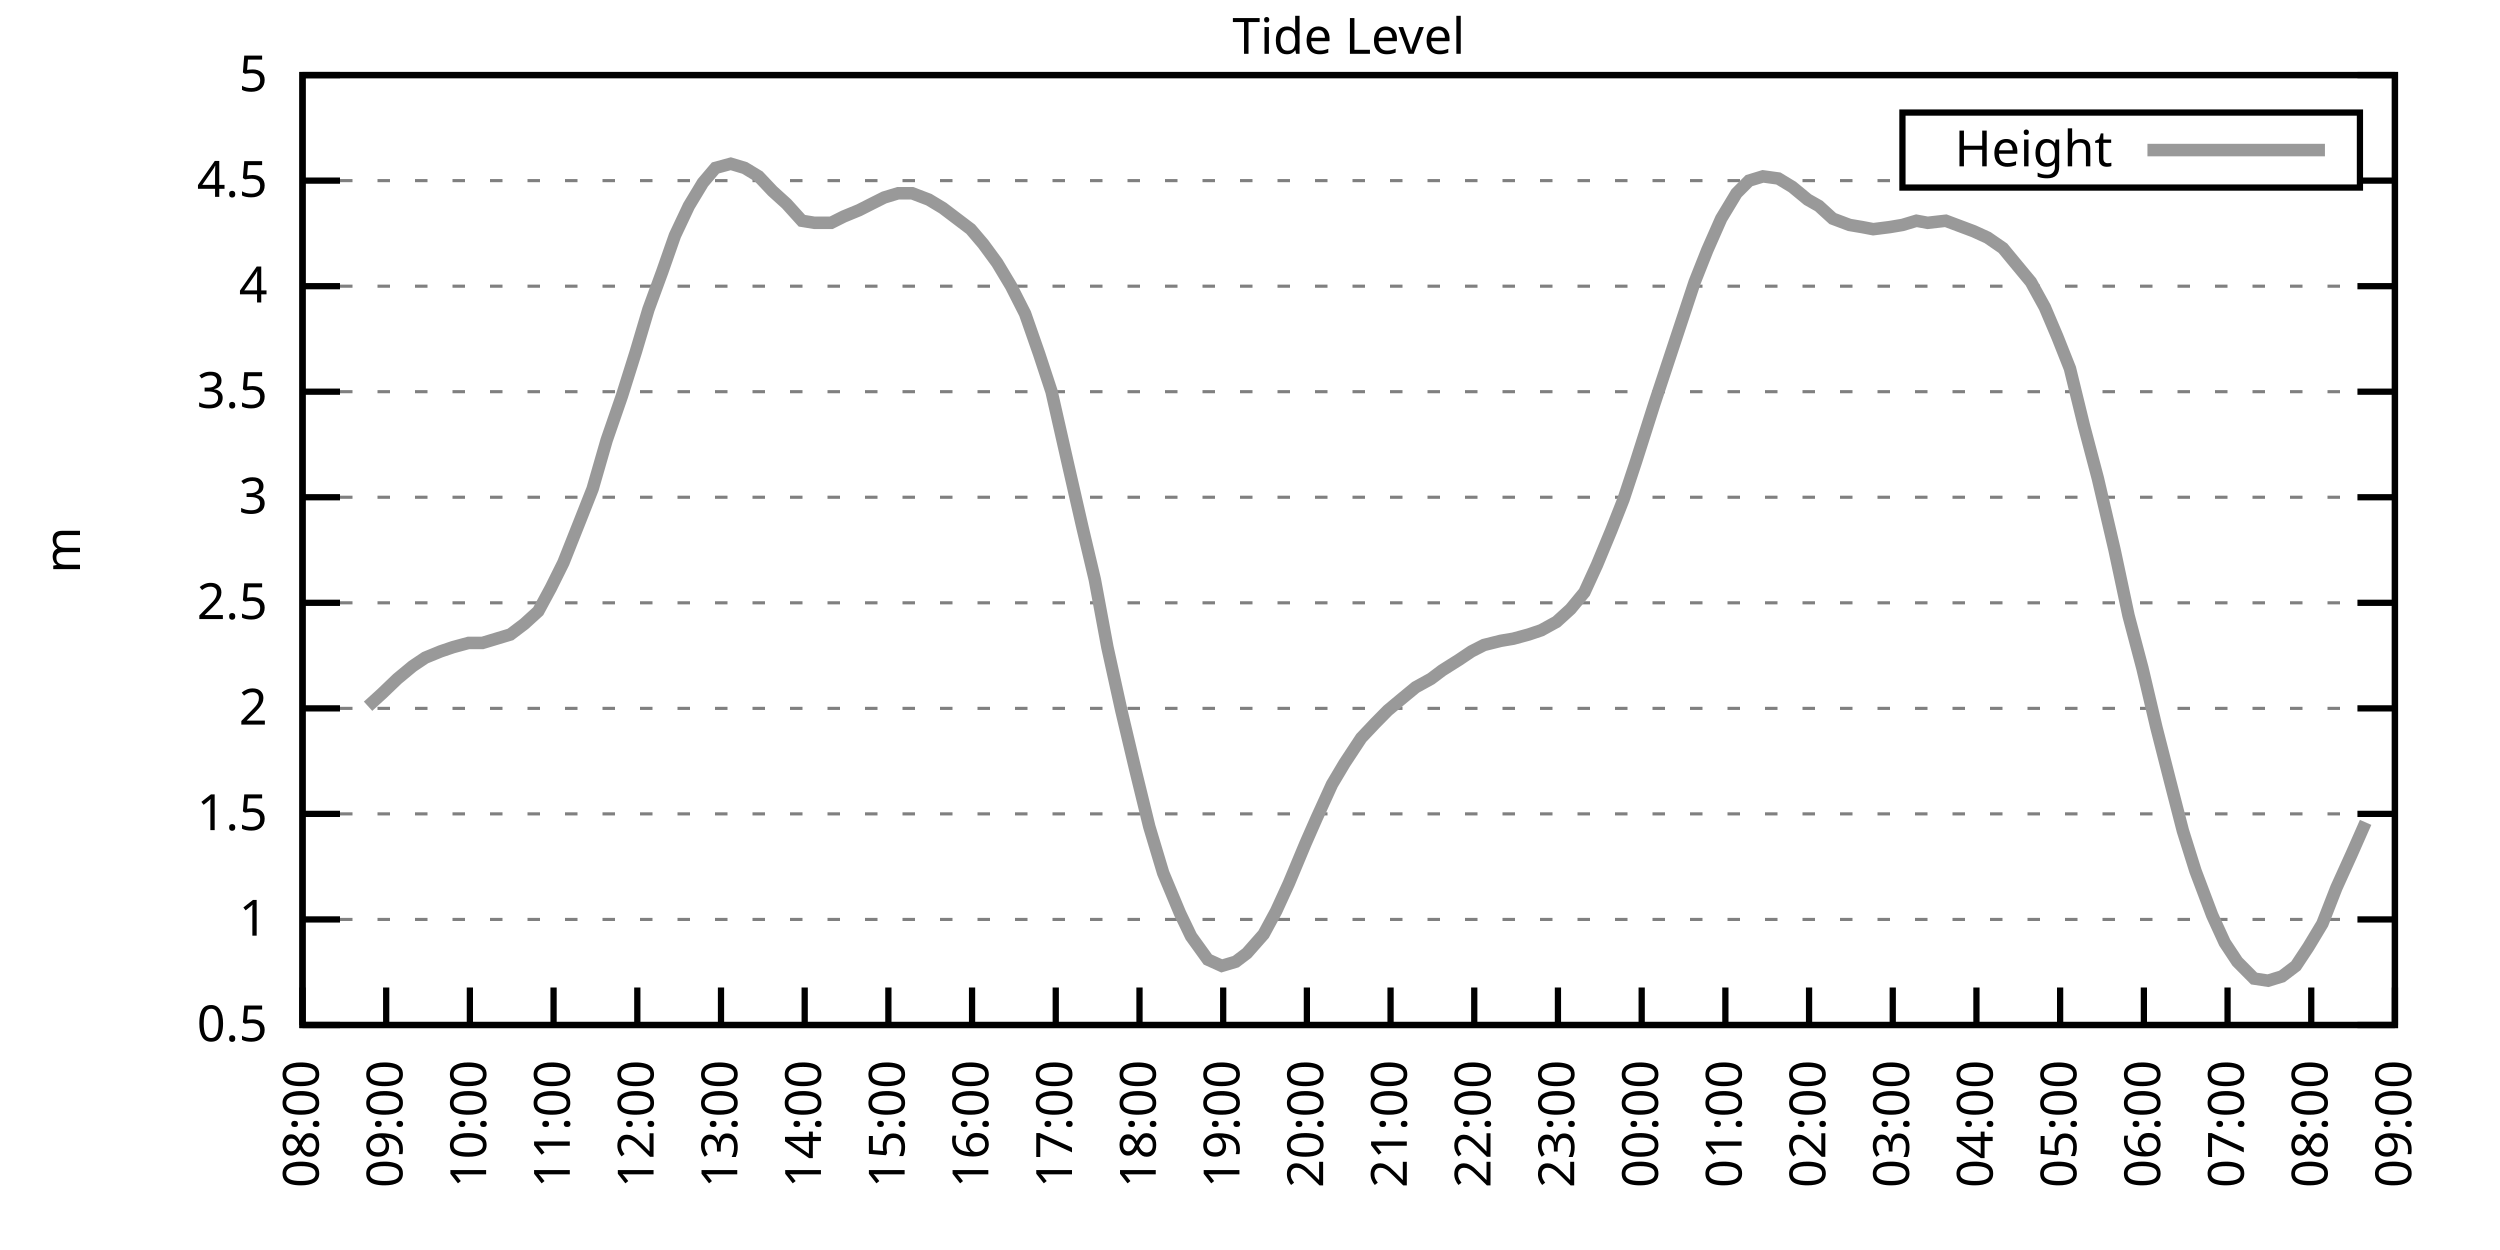
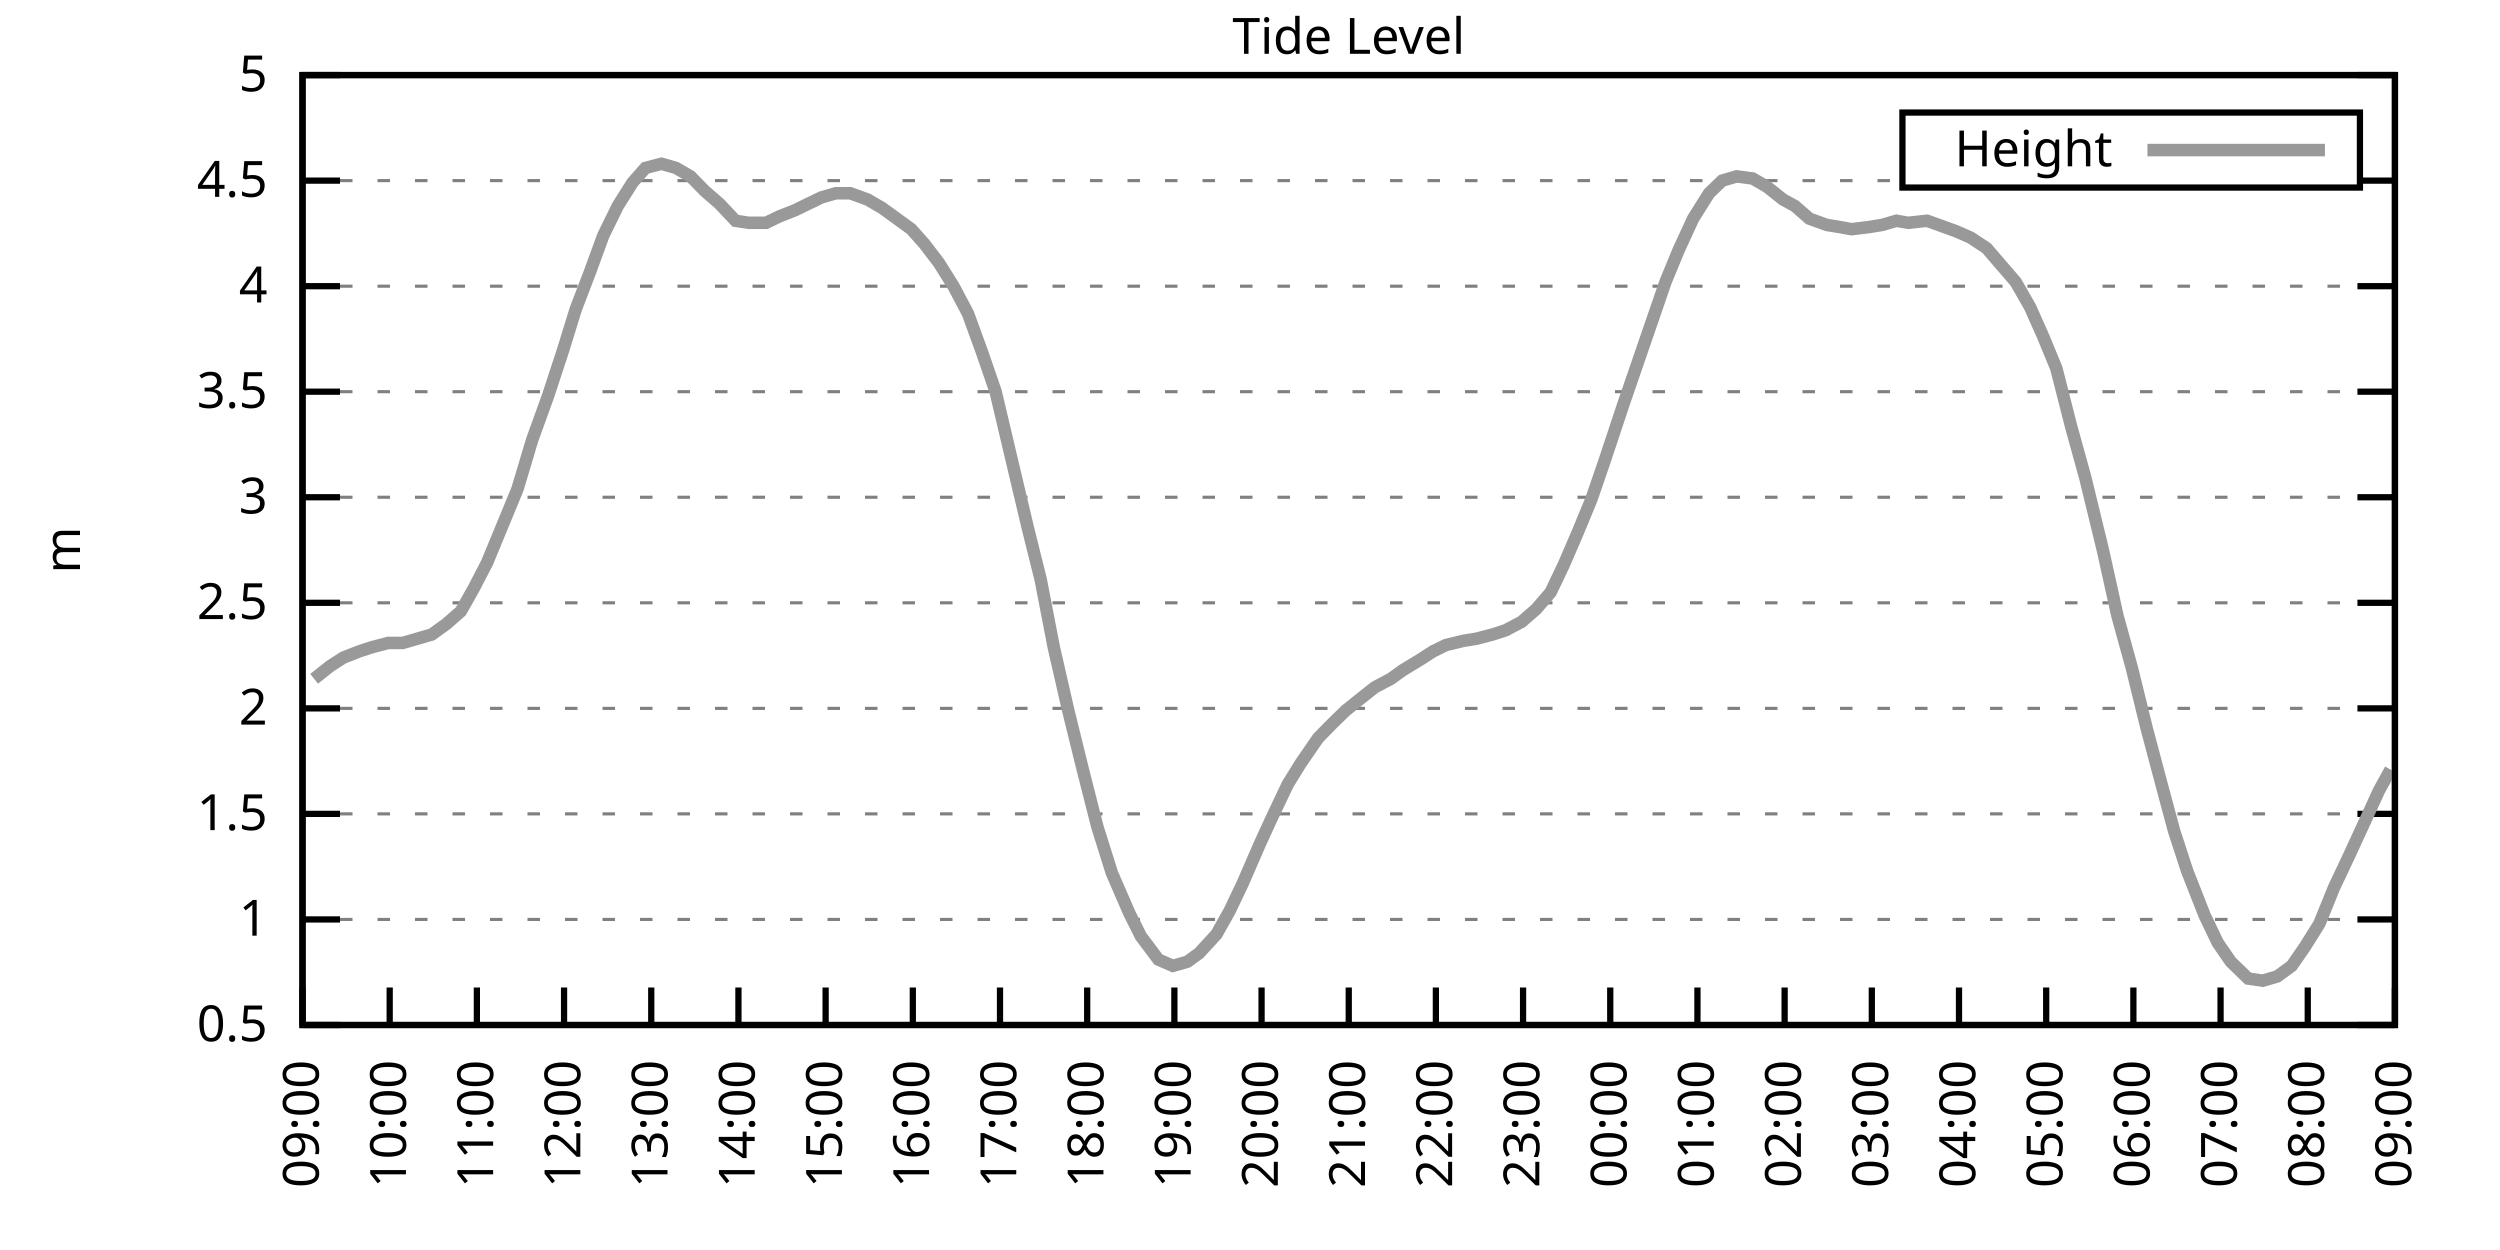
<svg xmlns="http://www.w3.org/2000/svg" xmlns:xlink="http://www.w3.org/1999/xlink" width="400" height="200" viewBox="0 0 400 200">
  <g id="gnuplot_canvas">
    <rect x="0" y="0" width="400" height="200" fill="none" />
    <defs>
      <circle id="gpDot" r="0.5" stroke-width="0.5" stroke="currentColor" />
      <path id="gpPt0" stroke-width="0.333" stroke="currentColor" d="M-1,0 h2 M0,-1 v2" />
      <path id="gpPt1" stroke-width="0.333" stroke="currentColor" d="M-1,-1 L1,1 M1,-1 L-1,1" />
      <path id="gpPt2" stroke-width="0.333" stroke="currentColor" d="M-1,0 L1,0 M0,-1 L0,1 M-1,-1 L1,1 M-1,1 L1,-1" />
      <rect id="gpPt3" stroke-width="0.333" stroke="currentColor" x="-1" y="-1" width="2" height="2" />
      <rect id="gpPt4" stroke-width="0.333" stroke="currentColor" fill="currentColor" x="-1" y="-1" width="2" height="2" />
      <circle id="gpPt5" stroke-width="0.333" stroke="currentColor" cx="0" cy="0" r="1" />
      <use xlink:href="#gpPt5" id="gpPt6" fill="currentColor" stroke="none" />
      <path id="gpPt7" stroke-width="0.333" stroke="currentColor" d="M0,-1.33 L-1.33,0.67 L1.33,0.67 z" />
      <use xlink:href="#gpPt7" id="gpPt8" fill="currentColor" stroke="none" />
      <use xlink:href="#gpPt7" id="gpPt9" stroke="currentColor" transform="rotate(180)" />
      <use xlink:href="#gpPt9" id="gpPt10" fill="currentColor" stroke="none" />
      <use xlink:href="#gpPt3" id="gpPt11" stroke="currentColor" transform="rotate(45)" />
      <use xlink:href="#gpPt11" id="gpPt12" fill="currentColor" stroke="none" />
      <path id="gpPt13" stroke-width="0.333" stroke="currentColor" d="M0,1.330 L1.265,0.411 L0.782,-1.067 L-0.782,-1.076 L-1.265,0.411 z" />
      <use xlink:href="#gpPt13" id="gpPt14" fill="currentColor" stroke="none" />
      <filter id="textbox" filterUnits="objectBoundingBox" x="0" y="0" height="1" width="1">
        <feFlood flood-color="white" flood-opacity="1" result="bgnd" />
        <feComposite in="SourceGraphic" in2="bgnd" operator="atop" />
      </filter>
      <filter id="greybox" filterUnits="objectBoundingBox" x="0" y="0" height="1" width="1">
        <feFlood flood-color="lightgrey" flood-opacity="1" result="grey" />
        <feComposite in="SourceGraphic" in2="grey" operator="atop" />
      </filter>
    </defs>
    <g fill="none" color="white" stroke="currentColor" stroke-width="1.00" stroke-linecap="butt" stroke-linejoin="miter">
</g>
    <g fill="none" color="black" stroke="currentColor" stroke-width="1.00" stroke-linecap="butt" stroke-linejoin="miter">
      <g stroke="none" shape-rendering="crispEdges">
        <polygon fill="rgb(255, 255, 255)" points="48.40,164.00 383.18,164.00 383.18,12.02 48.40,12.02 " />
      </g>
    </g>
    <g fill="none" color="black" stroke="currentColor" stroke-width="1.00" stroke-linecap="butt" stroke-linejoin="miter">
</g>
    <g fill="none" color="black" stroke="black" stroke-width="0.50" stroke-linecap="butt" stroke-linejoin="miter">
</g>
    <g fill="none" color="gray" stroke="currentColor" stroke-width="0.50" stroke-linecap="butt" stroke-linejoin="miter">
      <path stroke="gray" stroke-dasharray="2,4" class="gridline" d="M48.40,164.00 L383.19,164.00  " />
    </g>
    <g fill="none" color="gray" stroke="gray" stroke-width="1.00" stroke-linecap="butt" stroke-linejoin="miter">
</g>
    <g fill="none" color="black" stroke="currentColor" stroke-width="1.00" stroke-linecap="butt" stroke-linejoin="miter">
      <path stroke="black" d="M48.40,164.00 L54.40,164.00 M383.19,164.00 L377.19,164.00  " />
      <g transform="translate(42.80,166.60)" stroke="none" fill="black" font-family="Sans" font-size="8.00" text-anchor="end">
        <text>
          <tspan font-family="Sans"> 0.5</tspan>
        </text>
      </g>
    </g>
    <g fill="none" color="black" stroke="currentColor" stroke-width="1.00" stroke-linecap="butt" stroke-linejoin="miter">
</g>
    <g fill="none" color="black" stroke="black" stroke-width="0.50" stroke-linecap="butt" stroke-linejoin="miter">
</g>
    <g fill="none" color="gray" stroke="currentColor" stroke-width="0.50" stroke-linecap="butt" stroke-linejoin="miter">
      <path stroke="gray" stroke-dasharray="2,4" class="gridline" d="M48.40,147.11 L383.19,147.11  " />
    </g>
    <g fill="none" color="gray" stroke="gray" stroke-width="1.00" stroke-linecap="butt" stroke-linejoin="miter">
</g>
    <g fill="none" color="black" stroke="currentColor" stroke-width="1.00" stroke-linecap="butt" stroke-linejoin="miter">
      <path stroke="black" d="M48.40,147.11 L54.40,147.11 M383.19,147.11 L377.19,147.11  " />
      <g transform="translate(42.80,149.71)" stroke="none" fill="black" font-family="Sans" font-size="8.00" text-anchor="end">
        <text>
          <tspan font-family="Sans"> 1</tspan>
        </text>
      </g>
    </g>
    <g fill="none" color="black" stroke="currentColor" stroke-width="1.00" stroke-linecap="butt" stroke-linejoin="miter">
</g>
    <g fill="none" color="black" stroke="black" stroke-width="0.50" stroke-linecap="butt" stroke-linejoin="miter">
</g>
    <g fill="none" color="gray" stroke="currentColor" stroke-width="0.50" stroke-linecap="butt" stroke-linejoin="miter">
      <path stroke="gray" stroke-dasharray="2,4" class="gridline" d="M48.40,130.22 L383.19,130.22  " />
    </g>
    <g fill="none" color="gray" stroke="gray" stroke-width="1.00" stroke-linecap="butt" stroke-linejoin="miter">
</g>
    <g fill="none" color="black" stroke="currentColor" stroke-width="1.00" stroke-linecap="butt" stroke-linejoin="miter">
      <path stroke="black" d="M48.40,130.22 L54.40,130.22 M383.19,130.22 L377.19,130.22  " />
      <g transform="translate(42.80,132.82)" stroke="none" fill="black" font-family="Sans" font-size="8.00" text-anchor="end">
        <text>
          <tspan font-family="Sans"> 1.5</tspan>
        </text>
      </g>
    </g>
    <g fill="none" color="black" stroke="currentColor" stroke-width="1.00" stroke-linecap="butt" stroke-linejoin="miter">
</g>
    <g fill="none" color="black" stroke="black" stroke-width="0.50" stroke-linecap="butt" stroke-linejoin="miter">
</g>
    <g fill="none" color="gray" stroke="currentColor" stroke-width="0.50" stroke-linecap="butt" stroke-linejoin="miter">
      <path stroke="gray" stroke-dasharray="2,4" class="gridline" d="M48.40,113.34 L383.19,113.34  " />
    </g>
    <g fill="none" color="gray" stroke="gray" stroke-width="1.00" stroke-linecap="butt" stroke-linejoin="miter">
</g>
    <g fill="none" color="black" stroke="currentColor" stroke-width="1.00" stroke-linecap="butt" stroke-linejoin="miter">
      <path stroke="black" d="M48.40,113.34 L54.40,113.34 M383.19,113.34 L377.19,113.34  " />
      <g transform="translate(42.80,115.94)" stroke="none" fill="black" font-family="Sans" font-size="8.00" text-anchor="end">
        <text>
          <tspan font-family="Sans"> 2</tspan>
        </text>
      </g>
    </g>
    <g fill="none" color="black" stroke="currentColor" stroke-width="1.00" stroke-linecap="butt" stroke-linejoin="miter">
</g>
    <g fill="none" color="black" stroke="black" stroke-width="0.50" stroke-linecap="butt" stroke-linejoin="miter">
</g>
    <g fill="none" color="gray" stroke="currentColor" stroke-width="0.50" stroke-linecap="butt" stroke-linejoin="miter">
      <path stroke="gray" stroke-dasharray="2,4" class="gridline" d="M48.40,96.45 L383.19,96.45  " />
    </g>
    <g fill="none" color="gray" stroke="gray" stroke-width="1.00" stroke-linecap="butt" stroke-linejoin="miter">
</g>
    <g fill="none" color="black" stroke="currentColor" stroke-width="1.00" stroke-linecap="butt" stroke-linejoin="miter">
      <path stroke="black" d="M48.40,96.45 L54.40,96.45 M383.19,96.45 L377.19,96.45  " />
      <g transform="translate(42.80,99.05)" stroke="none" fill="black" font-family="Sans" font-size="8.00" text-anchor="end">
        <text>
          <tspan font-family="Sans"> 2.5</tspan>
        </text>
      </g>
    </g>
    <g fill="none" color="black" stroke="currentColor" stroke-width="1.00" stroke-linecap="butt" stroke-linejoin="miter">
</g>
    <g fill="none" color="black" stroke="black" stroke-width="0.50" stroke-linecap="butt" stroke-linejoin="miter">
</g>
    <g fill="none" color="gray" stroke="currentColor" stroke-width="0.50" stroke-linecap="butt" stroke-linejoin="miter">
      <path stroke="gray" stroke-dasharray="2,4" class="gridline" d="M48.40,79.56 L383.19,79.56  " />
    </g>
    <g fill="none" color="gray" stroke="gray" stroke-width="1.00" stroke-linecap="butt" stroke-linejoin="miter">
</g>
    <g fill="none" color="black" stroke="currentColor" stroke-width="1.00" stroke-linecap="butt" stroke-linejoin="miter">
      <path stroke="black" d="M48.40,79.56 L54.40,79.56 M383.19,79.56 L377.19,79.56  " />
      <g transform="translate(42.80,82.16)" stroke="none" fill="black" font-family="Sans" font-size="8.00" text-anchor="end">
        <text>
          <tspan font-family="Sans"> 3</tspan>
        </text>
      </g>
    </g>
    <g fill="none" color="black" stroke="currentColor" stroke-width="1.00" stroke-linecap="butt" stroke-linejoin="miter">
</g>
    <g fill="none" color="black" stroke="black" stroke-width="0.50" stroke-linecap="butt" stroke-linejoin="miter">
</g>
    <g fill="none" color="gray" stroke="currentColor" stroke-width="0.50" stroke-linecap="butt" stroke-linejoin="miter">
      <path stroke="gray" stroke-dasharray="2,4" class="gridline" d="M48.40,62.67 L383.19,62.67  " />
    </g>
    <g fill="none" color="gray" stroke="gray" stroke-width="1.00" stroke-linecap="butt" stroke-linejoin="miter">
</g>
    <g fill="none" color="black" stroke="currentColor" stroke-width="1.00" stroke-linecap="butt" stroke-linejoin="miter">
      <path stroke="black" d="M48.40,62.67 L54.40,62.67 M383.19,62.67 L377.19,62.67  " />
      <g transform="translate(42.80,65.27)" stroke="none" fill="black" font-family="Sans" font-size="8.00" text-anchor="end">
        <text>
          <tspan font-family="Sans"> 3.5</tspan>
        </text>
      </g>
    </g>
    <g fill="none" color="black" stroke="currentColor" stroke-width="1.00" stroke-linecap="butt" stroke-linejoin="miter">
</g>
    <g fill="none" color="black" stroke="black" stroke-width="0.50" stroke-linecap="butt" stroke-linejoin="miter">
</g>
    <g fill="none" color="gray" stroke="currentColor" stroke-width="0.50" stroke-linecap="butt" stroke-linejoin="miter">
      <path stroke="gray" stroke-dasharray="2,4" class="gridline" d="M48.40,45.79 L383.19,45.79  " />
    </g>
    <g fill="none" color="gray" stroke="gray" stroke-width="1.00" stroke-linecap="butt" stroke-linejoin="miter">
</g>
    <g fill="none" color="black" stroke="currentColor" stroke-width="1.00" stroke-linecap="butt" stroke-linejoin="miter">
      <path stroke="black" d="M48.40,45.79 L54.40,45.79 M383.19,45.79 L377.19,45.79  " />
      <g transform="translate(42.80,48.39)" stroke="none" fill="black" font-family="Sans" font-size="8.00" text-anchor="end">
        <text>
          <tspan font-family="Sans"> 4</tspan>
        </text>
      </g>
    </g>
    <g fill="none" color="black" stroke="currentColor" stroke-width="1.00" stroke-linecap="butt" stroke-linejoin="miter">
</g>
    <g fill="none" color="black" stroke="black" stroke-width="0.50" stroke-linecap="butt" stroke-linejoin="miter">
</g>
    <g fill="none" color="gray" stroke="currentColor" stroke-width="0.50" stroke-linecap="butt" stroke-linejoin="miter">
      <path stroke="gray" stroke-dasharray="2,4" class="gridline" d="M48.40,28.90 L304.39,28.90 M377.59,28.90 L383.19,28.90  " />
    </g>
    <g fill="none" color="gray" stroke="gray" stroke-width="1.00" stroke-linecap="butt" stroke-linejoin="miter">
</g>
    <g fill="none" color="black" stroke="currentColor" stroke-width="1.00" stroke-linecap="butt" stroke-linejoin="miter">
      <path stroke="black" d="M48.40,28.90 L54.40,28.90 M383.19,28.90 L377.19,28.90  " />
      <g transform="translate(42.80,31.50)" stroke="none" fill="black" font-family="Sans" font-size="8.00" text-anchor="end">
        <text>
          <tspan font-family="Sans"> 4.5</tspan>
        </text>
      </g>
    </g>
    <g fill="none" color="black" stroke="currentColor" stroke-width="1.00" stroke-linecap="butt" stroke-linejoin="miter">
</g>
    <g fill="none" color="black" stroke="black" stroke-width="0.50" stroke-linecap="butt" stroke-linejoin="miter">
</g>
    <g fill="none" color="gray" stroke="currentColor" stroke-width="0.50" stroke-linecap="butt" stroke-linejoin="miter">
      <path stroke="gray" stroke-dasharray="2,4" class="gridline" d="M48.40,12.01 L383.19,12.01  " />
    </g>
    <g fill="none" color="gray" stroke="gray" stroke-width="1.00" stroke-linecap="butt" stroke-linejoin="miter">
</g>
    <g fill="none" color="black" stroke="currentColor" stroke-width="1.00" stroke-linecap="butt" stroke-linejoin="miter">
      <path stroke="black" d="M48.40,12.01 L54.40,12.01 M383.19,12.01 L377.19,12.01  " />
      <g transform="translate(42.80,14.61)" stroke="none" fill="black" font-family="Sans" font-size="8.00" text-anchor="end">
        <text>
          <tspan font-family="Sans"> 5</tspan>
        </text>
      </g>
    </g>
    <g fill="none" color="black" stroke="currentColor" stroke-width="1.00" stroke-linecap="butt" stroke-linejoin="miter">
      <path stroke="black" d="M48.40,164.00 L48.40,158.00  " />
      <g transform="translate(51.00,169.60) rotate(270.00)" stroke="none" fill="black" font-family="Sans" font-size="8.00" text-anchor="end">
        <text>
-           <tspan font-family="Sans">08:00</tspan>
-         </text>
-       </g>
-     </g>
-     <g fill="none" color="black" stroke="currentColor" stroke-width="1.00" stroke-linecap="butt" stroke-linejoin="miter">
-       <path stroke="black" d="M61.79,164.00 L61.79,158.00  " />
-       <g transform="translate(64.39,169.60) rotate(270.00)" stroke="none" fill="black" font-family="Sans" font-size="8.00" text-anchor="end">
-         <text>
          <tspan font-family="Sans">09:00</tspan>
        </text>
      </g>
    </g>
    <g fill="none" color="black" stroke="currentColor" stroke-width="1.00" stroke-linecap="butt" stroke-linejoin="miter">
-       <path stroke="black" d="M75.18,164.00 L75.18,158.00  " />
-       <g transform="translate(77.78,169.60) rotate(270.00)" stroke="none" fill="black" font-family="Sans" font-size="8.00" text-anchor="end">
+       <path stroke="black" d="M62.35,164.00 L62.35,158.00  " />
+       <g transform="translate(64.95,169.60) rotate(270.00)" stroke="none" fill="black" font-family="Sans" font-size="8.00" text-anchor="end">
        <text>
          <tspan font-family="Sans">10:00</tspan>
        </text>
      </g>
    </g>
    <g fill="none" color="black" stroke="currentColor" stroke-width="1.00" stroke-linecap="butt" stroke-linejoin="miter">
-       <path stroke="black" d="M88.57,164.00 L88.57,158.00  " />
-       <g transform="translate(91.17,169.60) rotate(270.00)" stroke="none" fill="black" font-family="Sans" font-size="8.00" text-anchor="end">
+       <path stroke="black" d="M76.30,164.00 L76.30,158.00  " />
+       <g transform="translate(78.90,169.60) rotate(270.00)" stroke="none" fill="black" font-family="Sans" font-size="8.00" text-anchor="end">
        <text>
          <tspan font-family="Sans">11:00</tspan>
        </text>
      </g>
    </g>
    <g fill="none" color="black" stroke="currentColor" stroke-width="1.00" stroke-linecap="butt" stroke-linejoin="miter">
-       <path stroke="black" d="M101.97,164.00 L101.97,158.00  " />
-       <g transform="translate(104.57,169.60) rotate(270.00)" stroke="none" fill="black" font-family="Sans" font-size="8.00" text-anchor="end">
+       <path stroke="black" d="M90.25,164.00 L90.25,158.00  " />
+       <g transform="translate(92.85,169.60) rotate(270.00)" stroke="none" fill="black" font-family="Sans" font-size="8.00" text-anchor="end">
        <text>
          <tspan font-family="Sans">12:00</tspan>
        </text>
      </g>
    </g>
    <g fill="none" color="black" stroke="currentColor" stroke-width="1.00" stroke-linecap="butt" stroke-linejoin="miter">
-       <path stroke="black" d="M115.36,164.00 L115.36,158.00  " />
-       <g transform="translate(117.96,169.60) rotate(270.00)" stroke="none" fill="black" font-family="Sans" font-size="8.00" text-anchor="end">
+       <path stroke="black" d="M104.20,164.00 L104.20,158.00  " />
+       <g transform="translate(106.80,169.60) rotate(270.00)" stroke="none" fill="black" font-family="Sans" font-size="8.00" text-anchor="end">
        <text>
          <tspan font-family="Sans">13:00</tspan>
        </text>
      </g>
    </g>
    <g fill="none" color="black" stroke="currentColor" stroke-width="1.00" stroke-linecap="butt" stroke-linejoin="miter">
-       <path stroke="black" d="M128.75,164.00 L128.75,158.00  " />
-       <g transform="translate(131.35,169.60) rotate(270.00)" stroke="none" fill="black" font-family="Sans" font-size="8.00" text-anchor="end">
+       <path stroke="black" d="M118.15,164.00 L118.15,158.00  " />
+       <g transform="translate(120.75,169.60) rotate(270.00)" stroke="none" fill="black" font-family="Sans" font-size="8.00" text-anchor="end">
        <text>
          <tspan font-family="Sans">14:00</tspan>
        </text>
      </g>
    </g>
    <g fill="none" color="black" stroke="currentColor" stroke-width="1.00" stroke-linecap="butt" stroke-linejoin="miter">
-       <path stroke="black" d="M142.14,164.00 L142.14,158.00  " />
-       <g transform="translate(144.74,169.60) rotate(270.00)" stroke="none" fill="black" font-family="Sans" font-size="8.00" text-anchor="end">
+       <path stroke="black" d="M132.10,164.00 L132.10,158.00  " />
+       <g transform="translate(134.70,169.60) rotate(270.00)" stroke="none" fill="black" font-family="Sans" font-size="8.00" text-anchor="end">
        <text>
          <tspan font-family="Sans">15:00</tspan>
        </text>
      </g>
    </g>
    <g fill="none" color="black" stroke="currentColor" stroke-width="1.00" stroke-linecap="butt" stroke-linejoin="miter">
-       <path stroke="black" d="M155.53,164.00 L155.53,158.00  " />
-       <g transform="translate(158.13,169.60) rotate(270.00)" stroke="none" fill="black" font-family="Sans" font-size="8.00" text-anchor="end">
+       <path stroke="black" d="M146.05,164.00 L146.05,158.00  " />
+       <g transform="translate(148.65,169.60) rotate(270.00)" stroke="none" fill="black" font-family="Sans" font-size="8.00" text-anchor="end">
        <text>
          <tspan font-family="Sans">16:00</tspan>
        </text>
      </g>
    </g>
    <g fill="none" color="black" stroke="currentColor" stroke-width="1.00" stroke-linecap="butt" stroke-linejoin="miter">
-       <path stroke="black" d="M168.92,164.00 L168.92,158.00  " />
-       <g transform="translate(171.52,169.60) rotate(270.00)" stroke="none" fill="black" font-family="Sans" font-size="8.00" text-anchor="end">
+       <path stroke="black" d="M160.00,164.00 L160.00,158.00  " />
+       <g transform="translate(162.60,169.60) rotate(270.00)" stroke="none" fill="black" font-family="Sans" font-size="8.00" text-anchor="end">
        <text>
          <tspan font-family="Sans">17:00</tspan>
        </text>
      </g>
    </g>
    <g fill="none" color="black" stroke="currentColor" stroke-width="1.00" stroke-linecap="butt" stroke-linejoin="miter">
-       <path stroke="black" d="M182.32,164.00 L182.32,158.00  " />
-       <g transform="translate(184.92,169.60) rotate(270.00)" stroke="none" fill="black" font-family="Sans" font-size="8.00" text-anchor="end">
+       <path stroke="black" d="M173.95,164.00 L173.95,158.00  " />
+       <g transform="translate(176.55,169.60) rotate(270.00)" stroke="none" fill="black" font-family="Sans" font-size="8.00" text-anchor="end">
        <text>
          <tspan font-family="Sans">18:00</tspan>
        </text>
      </g>
    </g>
    <g fill="none" color="black" stroke="currentColor" stroke-width="1.00" stroke-linecap="butt" stroke-linejoin="miter">
-       <path stroke="black" d="M195.71,164.00 L195.71,158.00  " />
-       <g transform="translate(198.31,169.60) rotate(270.00)" stroke="none" fill="black" font-family="Sans" font-size="8.00" text-anchor="end">
+       <path stroke="black" d="M187.90,164.00 L187.90,158.00  " />
+       <g transform="translate(190.50,169.60) rotate(270.00)" stroke="none" fill="black" font-family="Sans" font-size="8.00" text-anchor="end">
        <text>
          <tspan font-family="Sans">19:00</tspan>
        </text>
      </g>
    </g>
    <g fill="none" color="black" stroke="currentColor" stroke-width="1.00" stroke-linecap="butt" stroke-linejoin="miter">
-       <path stroke="black" d="M209.10,164.00 L209.10,158.00  " />
-       <g transform="translate(211.70,169.60) rotate(270.00)" stroke="none" fill="black" font-family="Sans" font-size="8.00" text-anchor="end">
+       <path stroke="black" d="M201.85,164.00 L201.85,158.00  " />
+       <g transform="translate(204.45,169.60) rotate(270.00)" stroke="none" fill="black" font-family="Sans" font-size="8.00" text-anchor="end">
        <text>
          <tspan font-family="Sans">20:00</tspan>
        </text>
      </g>
    </g>
    <g fill="none" color="black" stroke="currentColor" stroke-width="1.00" stroke-linecap="butt" stroke-linejoin="miter">
-       <path stroke="black" d="M222.49,164.00 L222.49,158.00  " />
-       <g transform="translate(225.09,169.60) rotate(270.00)" stroke="none" fill="black" font-family="Sans" font-size="8.00" text-anchor="end">
+       <path stroke="black" d="M215.80,164.00 L215.80,158.00  " />
+       <g transform="translate(218.40,169.60) rotate(270.00)" stroke="none" fill="black" font-family="Sans" font-size="8.00" text-anchor="end">
        <text>
          <tspan font-family="Sans">21:00</tspan>
        </text>
      </g>
    </g>
    <g fill="none" color="black" stroke="currentColor" stroke-width="1.00" stroke-linecap="butt" stroke-linejoin="miter">
-       <path stroke="black" d="M235.88,164.00 L235.88,158.00  " />
-       <g transform="translate(238.48,169.60) rotate(270.00)" stroke="none" fill="black" font-family="Sans" font-size="8.00" text-anchor="end">
+       <path stroke="black" d="M229.74,164.00 L229.74,158.00  " />
+       <g transform="translate(232.34,169.60) rotate(270.00)" stroke="none" fill="black" font-family="Sans" font-size="8.00" text-anchor="end">
        <text>
          <tspan font-family="Sans">22:00</tspan>
        </text>
      </g>
    </g>
    <g fill="none" color="black" stroke="currentColor" stroke-width="1.00" stroke-linecap="butt" stroke-linejoin="miter">
-       <path stroke="black" d="M249.27,164.00 L249.27,158.00  " />
-       <g transform="translate(251.87,169.60) rotate(270.00)" stroke="none" fill="black" font-family="Sans" font-size="8.00" text-anchor="end">
+       <path stroke="black" d="M243.69,164.00 L243.69,158.00  " />
+       <g transform="translate(246.29,169.60) rotate(270.00)" stroke="none" fill="black" font-family="Sans" font-size="8.00" text-anchor="end">
        <text>
          <tspan font-family="Sans">23:00</tspan>
        </text>
      </g>
    </g>
    <g fill="none" color="black" stroke="currentColor" stroke-width="1.00" stroke-linecap="butt" stroke-linejoin="miter">
-       <path stroke="black" d="M262.67,164.00 L262.67,158.00  " />
-       <g transform="translate(265.27,169.60) rotate(270.00)" stroke="none" fill="black" font-family="Sans" font-size="8.00" text-anchor="end">
+       <path stroke="black" d="M257.64,164.00 L257.64,158.00  " />
+       <g transform="translate(260.24,169.60) rotate(270.00)" stroke="none" fill="black" font-family="Sans" font-size="8.00" text-anchor="end">
        <text>
          <tspan font-family="Sans">00:00</tspan>
        </text>
      </g>
    </g>
    <g fill="none" color="black" stroke="currentColor" stroke-width="1.00" stroke-linecap="butt" stroke-linejoin="miter">
-       <path stroke="black" d="M276.06,164.00 L276.06,158.00  " />
-       <g transform="translate(278.66,169.60) rotate(270.00)" stroke="none" fill="black" font-family="Sans" font-size="8.00" text-anchor="end">
+       <path stroke="black" d="M271.59,164.00 L271.59,158.00  " />
+       <g transform="translate(274.19,169.60) rotate(270.00)" stroke="none" fill="black" font-family="Sans" font-size="8.00" text-anchor="end">
        <text>
          <tspan font-family="Sans">01:00</tspan>
        </text>
      </g>
    </g>
    <g fill="none" color="black" stroke="currentColor" stroke-width="1.00" stroke-linecap="butt" stroke-linejoin="miter">
-       <path stroke="black" d="M289.45,164.00 L289.45,158.00  " />
-       <g transform="translate(292.05,169.60) rotate(270.00)" stroke="none" fill="black" font-family="Sans" font-size="8.00" text-anchor="end">
+       <path stroke="black" d="M285.54,164.00 L285.54,158.00  " />
+       <g transform="translate(288.14,169.60) rotate(270.00)" stroke="none" fill="black" font-family="Sans" font-size="8.00" text-anchor="end">
        <text>
          <tspan font-family="Sans">02:00</tspan>
        </text>
      </g>
    </g>
    <g fill="none" color="black" stroke="currentColor" stroke-width="1.00" stroke-linecap="butt" stroke-linejoin="miter">
-       <path stroke="black" d="M302.84,164.00 L302.84,158.00  " />
-       <g transform="translate(305.44,169.60) rotate(270.00)" stroke="none" fill="black" font-family="Sans" font-size="8.00" text-anchor="end">
+       <path stroke="black" d="M299.49,164.00 L299.49,158.00  " />
+       <g transform="translate(302.09,169.60) rotate(270.00)" stroke="none" fill="black" font-family="Sans" font-size="8.00" text-anchor="end">
        <text>
          <tspan font-family="Sans">03:00</tspan>
        </text>
      </g>
    </g>
    <g fill="none" color="black" stroke="currentColor" stroke-width="1.00" stroke-linecap="butt" stroke-linejoin="miter">
-       <path stroke="black" d="M316.23,164.00 L316.23,158.00  " />
-       <g transform="translate(318.83,169.60) rotate(270.00)" stroke="none" fill="black" font-family="Sans" font-size="8.00" text-anchor="end">
+       <path stroke="black" d="M313.44,164.00 L313.44,158.00  " />
+       <g transform="translate(316.04,169.60) rotate(270.00)" stroke="none" fill="black" font-family="Sans" font-size="8.00" text-anchor="end">
        <text>
          <tspan font-family="Sans">04:00</tspan>
        </text>
      </g>
    </g>
    <g fill="none" color="black" stroke="currentColor" stroke-width="1.00" stroke-linecap="butt" stroke-linejoin="miter">
-       <path stroke="black" d="M329.62,164.00 L329.62,158.00  " />
-       <g transform="translate(332.22,169.60) rotate(270.00)" stroke="none" fill="black" font-family="Sans" font-size="8.00" text-anchor="end">
+       <path stroke="black" d="M327.39,164.00 L327.39,158.00  " />
+       <g transform="translate(329.99,169.60) rotate(270.00)" stroke="none" fill="black" font-family="Sans" font-size="8.00" text-anchor="end">
        <text>
          <tspan font-family="Sans">05:00</tspan>
        </text>
      </g>
    </g>
    <g fill="none" color="black" stroke="currentColor" stroke-width="1.00" stroke-linecap="butt" stroke-linejoin="miter">
-       <path stroke="black" d="M343.02,164.00 L343.02,158.00  " />
-       <g transform="translate(345.62,169.60) rotate(270.00)" stroke="none" fill="black" font-family="Sans" font-size="8.00" text-anchor="end">
+       <path stroke="black" d="M341.34,164.00 L341.34,158.00  " />
+       <g transform="translate(343.94,169.60) rotate(270.00)" stroke="none" fill="black" font-family="Sans" font-size="8.00" text-anchor="end">
        <text>
          <tspan font-family="Sans">06:00</tspan>
        </text>
      </g>
    </g>
    <g fill="none" color="black" stroke="currentColor" stroke-width="1.00" stroke-linecap="butt" stroke-linejoin="miter">
-       <path stroke="black" d="M356.41,164.00 L356.41,158.00  " />
-       <g transform="translate(359.01,169.60) rotate(270.00)" stroke="none" fill="black" font-family="Sans" font-size="8.00" text-anchor="end">
+       <path stroke="black" d="M355.29,164.00 L355.29,158.00  " />
+       <g transform="translate(357.89,169.60) rotate(270.00)" stroke="none" fill="black" font-family="Sans" font-size="8.00" text-anchor="end">
        <text>
          <tspan font-family="Sans">07:00</tspan>
        </text>
      </g>
    </g>
    <g fill="none" color="black" stroke="currentColor" stroke-width="1.00" stroke-linecap="butt" stroke-linejoin="miter">
-       <path stroke="black" d="M369.80,164.00 L369.80,158.00  " />
-       <g transform="translate(372.40,169.60) rotate(270.00)" stroke="none" fill="black" font-family="Sans" font-size="8.00" text-anchor="end">
+       <path stroke="black" d="M369.24,164.00 L369.24,158.00  " />
+       <g transform="translate(371.84,169.60) rotate(270.00)" stroke="none" fill="black" font-family="Sans" font-size="8.00" text-anchor="end">
        <text>
          <tspan font-family="Sans">08:00</tspan>
        </text>
      </g>
    </g>
    <g fill="none" color="black" stroke="currentColor" stroke-width="1.00" stroke-linecap="butt" stroke-linejoin="miter">
      <path stroke="black" d="M383.19,164.00 L383.19,158.00  " />
      <g transform="translate(385.79,169.60) rotate(270.00)" stroke="none" fill="black" font-family="Sans" font-size="8.00" text-anchor="end">
        <text>
          <tspan font-family="Sans">09:00</tspan>
        </text>
      </g>
    </g>
    <g fill="none" color="black" stroke="currentColor" stroke-width="1.00" stroke-linecap="butt" stroke-linejoin="miter">
</g>
    <g fill="none" color="black" stroke="currentColor" stroke-width="1.00" stroke-linecap="butt" stroke-linejoin="miter">
      <path stroke="black" d="M48.40,12.01 L48.40,164.00 L383.19,164.00 L383.19,12.01 L48.40,12.01 Z  " />
    </g>
    <g fill="none" color="black" stroke="currentColor" stroke-width="1.00" stroke-linecap="butt" stroke-linejoin="miter">
</g>
    <g fill="none" color="black" stroke="currentColor" stroke-width="1.00" stroke-linecap="butt" stroke-linejoin="miter">
      <path stroke="black" d="M304.39,30.01 L304.39,18.01 L377.59,18.01 L377.59,30.01 L304.39,30.01 Z  " />
    </g>
    <g id="Tide_level_plot_1">
      <g fill="none" color="white" stroke="black" stroke-width="2.00" stroke-linecap="butt" stroke-linejoin="miter">
</g>
      <g fill="none" color="black" stroke="currentColor" stroke-width="2.00" stroke-linecap="butt" stroke-linejoin="miter">
        <g transform="translate(337.99,26.61)" stroke="none" fill="black" font-family="Sans" font-size="8.00" text-anchor="end">
          <text>
            <tspan font-family="Sans">Height</tspan>
          </text>
        </g>
      </g>
      <g fill="none" color="black" stroke="currentColor" stroke-width="2.00" stroke-linecap="butt" stroke-linejoin="miter">
-         <path stroke="rgb(153, 153, 153)" d="M343.59,24.01 L371.99,24.01 M58.89,113.00 L61.12,110.97 L63.58,108.61 L66.03,106.58 L68.04,105.23 L70.50,104.22   L72.50,103.54 L74.96,102.87 L77.19,102.87 L81.66,101.52 L83.89,99.83 L86.12,97.80 L88.13,94.08 L90.14,90.03   L92.82,83.28 L94.82,78.21 L97.06,70.44 L99.51,63.35 L101.74,56.26 L103.75,49.50 L105.98,43.42 L107.99,37.68   L110.22,32.95 L112.46,29.24 L114.47,26.87 L116.92,26.20 L119.15,26.87 L121.38,28.22 L123.62,30.59 L125.85,32.61   L128.30,35.32 L130.31,35.65 L132.99,35.65 L135.00,34.64 L137.45,33.63 L139.46,32.61 L141.47,31.60 L143.70,30.92   L145.94,30.92 L148.61,31.94 L150.85,33.29 L153.08,34.98 L155.31,36.67 L157.32,39.03 L159.55,42.07 L161.78,45.79   L164.01,50.18 L166.25,56.59 L168.25,62.67 L170.93,74.49 L173.17,84.29 L175.17,92.73 L177.18,103.54 L179.41,113.67   L181.65,123.13 L183.88,132.25 L186.11,139.68 L188.79,146.10 L190.57,149.81 L193.25,153.53 L195.48,154.54 L197.72,153.87   L199.50,152.52 L202.18,149.48 L204.19,145.76 L206.20,141.37 L208.88,134.95 L210.66,130.90 L213.12,125.50 L215.13,122.12   L217.80,118.07 L220.04,115.70 L222.04,113.67 L224.05,111.99 L226.51,109.96 L228.96,108.61 L230.75,107.26 L233.43,105.57   L235.44,104.22 L237.44,103.20 L240.12,102.53 L242.13,102.19 L244.59,101.52 L246.60,100.84 L249.05,99.49 L251.28,97.46   L253.51,94.76 L255.52,90.37 L257.76,84.97 L259.76,79.90 L261.77,73.82 L264.67,64.70 L266.68,58.62 L271.15,45.11   L273.16,40.04 L275.39,34.98 L277.84,30.92 L279.85,28.90 L282.08,28.22 L284.54,28.56 L286.77,29.91 L289.23,31.94   L291.01,32.95 L293.24,34.98 L295.92,35.99 L297.93,36.33 L299.72,36.67 L302.39,36.33 L304.40,35.99 L306.63,35.32   L308.42,35.65 L311.32,35.32 L315.79,37.00 L318.02,38.02 L320.47,39.71 L322.70,42.41 L324.94,45.11 L327.17,49.16   L329.18,53.89 L331.19,58.96 L333.42,68.08 L335.65,76.52 L338.33,88.00 L340.56,98.48 L342.79,106.92 L345.02,116.38   L347.26,125.16 L349.26,132.93 L351.27,139.34 L353.95,146.44 L355.96,150.83 L357.97,153.87 L360.65,156.57 L362.88,156.91   L365.11,156.23 L367.34,154.54 L369.35,151.50 L371.58,147.79 L373.82,142.05 L376.27,136.64 L378.50,131.58  " />
+         <path stroke="rgb(153, 153, 153)" d="M343.59,24.01 L371.99,24.01 M50.26,108.61 L52.82,106.58 L54.91,105.23 L57.47,104.22 L59.56,103.54 L62.12,102.87   L64.44,102.87 L69.09,101.52 L71.42,99.83 L73.74,97.80 L75.83,94.08 L77.93,90.03 L80.72,83.28 L82.81,78.21   L85.13,70.44 L87.69,63.35 L90.02,56.26 L92.11,49.50 L94.43,43.42 L96.53,37.68 L98.85,32.95 L101.18,29.24   L103.27,26.87 L105.83,26.20 L108.15,26.87 L110.48,28.22 L112.80,30.59 L115.13,32.61 L117.68,35.32 L119.78,35.65   L122.57,35.65 L124.66,34.64 L127.22,33.63 L129.31,32.61 L131.40,31.60 L133.72,30.92 L136.05,30.92 L138.84,31.94   L141.16,33.29 L143.49,34.98 L145.81,36.67 L147.91,39.03 L150.23,42.07 L152.56,45.79 L154.88,50.18 L157.21,56.59   L159.30,62.67 L162.09,74.49 L164.41,84.29 L166.51,92.73 L168.60,103.54 L170.92,113.67 L173.25,123.13 L175.57,132.25   L177.90,139.68 L180.69,146.10 L182.55,149.81 L185.34,153.53 L187.66,154.54 L189.99,153.87 L191.85,152.52 L194.64,149.48   L196.73,145.76 L198.82,141.37 L201.61,134.95 L203.47,130.90 L206.03,125.50 L208.12,122.12 L210.91,118.07 L213.24,115.70   L215.33,113.67 L217.42,111.99 L219.98,109.96 L222.54,108.61 L224.40,107.26 L227.19,105.57 L229.28,104.22 L231.37,103.20   L234.16,102.53 L236.25,102.19 L238.81,101.52 L240.90,100.84 L243.46,99.49 L245.79,97.46 L248.11,94.76 L250.20,90.37   L252.53,84.97 L254.62,79.90 L256.71,73.82 L259.74,64.70 L261.83,58.62 L266.48,45.11 L268.57,40.04 L270.90,34.98   L273.45,30.92 L275.55,28.90 L277.87,28.22 L280.43,28.56 L282.75,29.91 L285.31,31.94 L287.17,32.95 L289.50,34.98   L292.29,35.99 L294.38,36.33 L296.24,36.67 L299.03,36.33 L301.12,35.99 L303.44,35.32 L305.30,35.65 L308.33,35.32   L312.98,37.00 L315.30,38.02 L317.86,39.71 L320.18,42.41 L322.51,45.11 L324.83,49.16 L326.93,53.89 L329.02,58.96   L331.34,68.08 L333.67,76.52 L336.46,88.00 L338.78,98.48 L341.11,106.92 L343.43,116.38 L345.76,125.16 L347.85,132.93   L349.94,139.34 L352.73,146.44 L354.83,150.83 L356.92,153.87 L359.71,156.57 L362.03,156.91 L364.36,156.23 L366.68,154.54   L368.78,151.50 L371.10,147.79 L373.43,142.05 L375.98,136.64 L378.31,131.58 L380.63,126.51 L382.49,123.13  " />
      </g>
    </g>
    <g fill="none" color="black" stroke="currentColor" stroke-width="2.00" stroke-linecap="butt" stroke-linejoin="miter">
</g>
    <g fill="none" color="black" stroke="black" stroke-width="1.00" stroke-linecap="butt" stroke-linejoin="miter">
</g>
    <g fill="none" color="black" stroke="currentColor" stroke-width="1.00" stroke-linecap="butt" stroke-linejoin="miter">
      <path stroke="black" d="M48.40,12.01 L48.40,164.00 L383.19,164.00 L383.19,12.01 L48.40,12.01 Z  " />
      <g transform="translate(12.80,88.01) rotate(270.00)" stroke="none" fill="black" font-family="Sans" font-size="8.00" text-anchor="middle">
        <text>
          <tspan font-family="Sans">m</tspan>
        </text>
      </g>
    </g>
    <g fill="none" color="black" stroke="currentColor" stroke-width="1.00" stroke-linecap="butt" stroke-linejoin="miter">
</g>
    <g fill="none" color="black" stroke="currentColor" stroke-width="1.00" stroke-linecap="butt" stroke-linejoin="miter">
      <g transform="translate(215.79,8.61)" stroke="none" fill="black" font-family="Sans" font-size="8.00" text-anchor="middle">
        <text>
          <tspan font-family="Sans">Tide Level</tspan>
        </text>
      </g>
    </g>
    <g fill="none" color="black" stroke="currentColor" stroke-width="1.00" stroke-linecap="butt" stroke-linejoin="miter">
</g>
  </g>
</svg>
